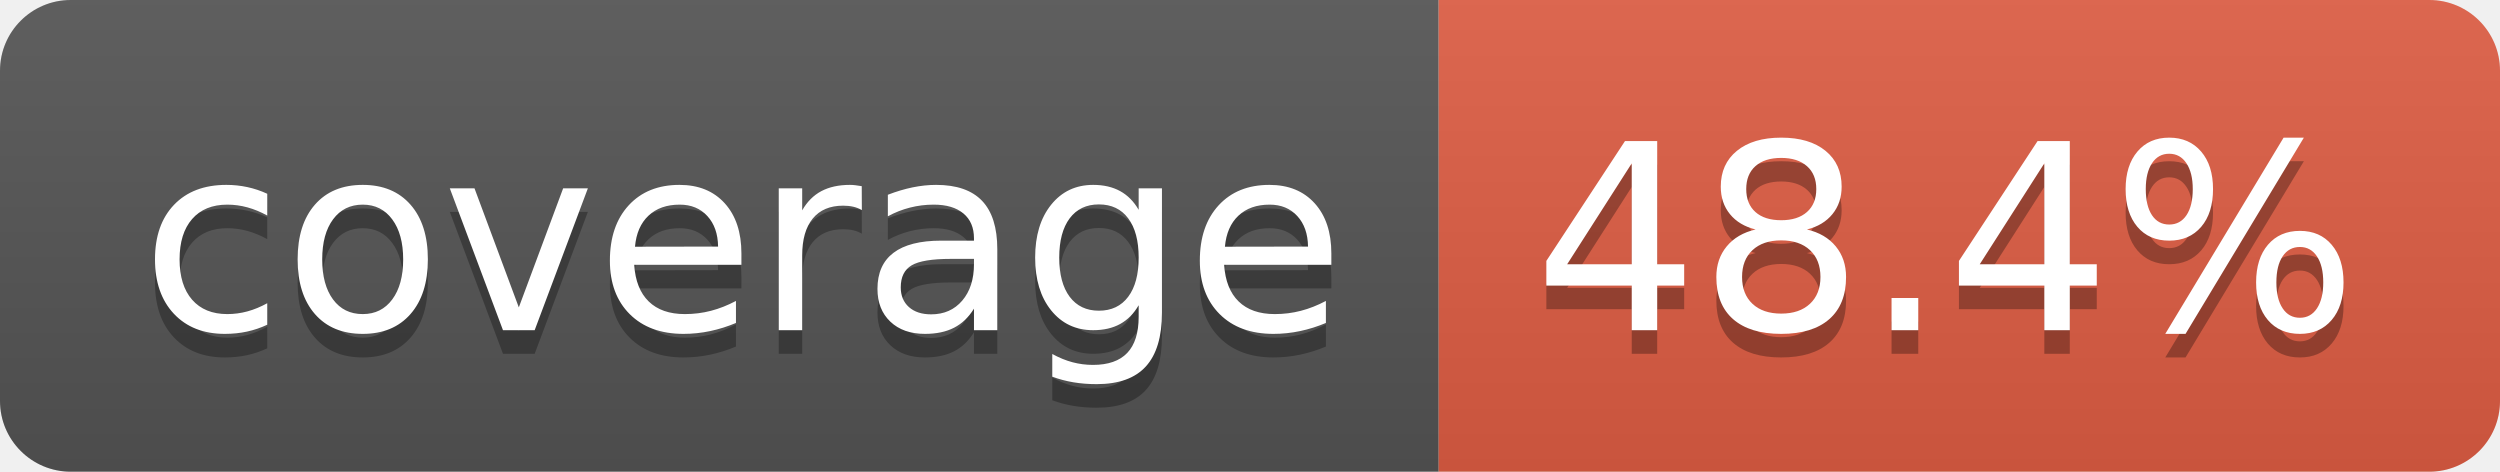
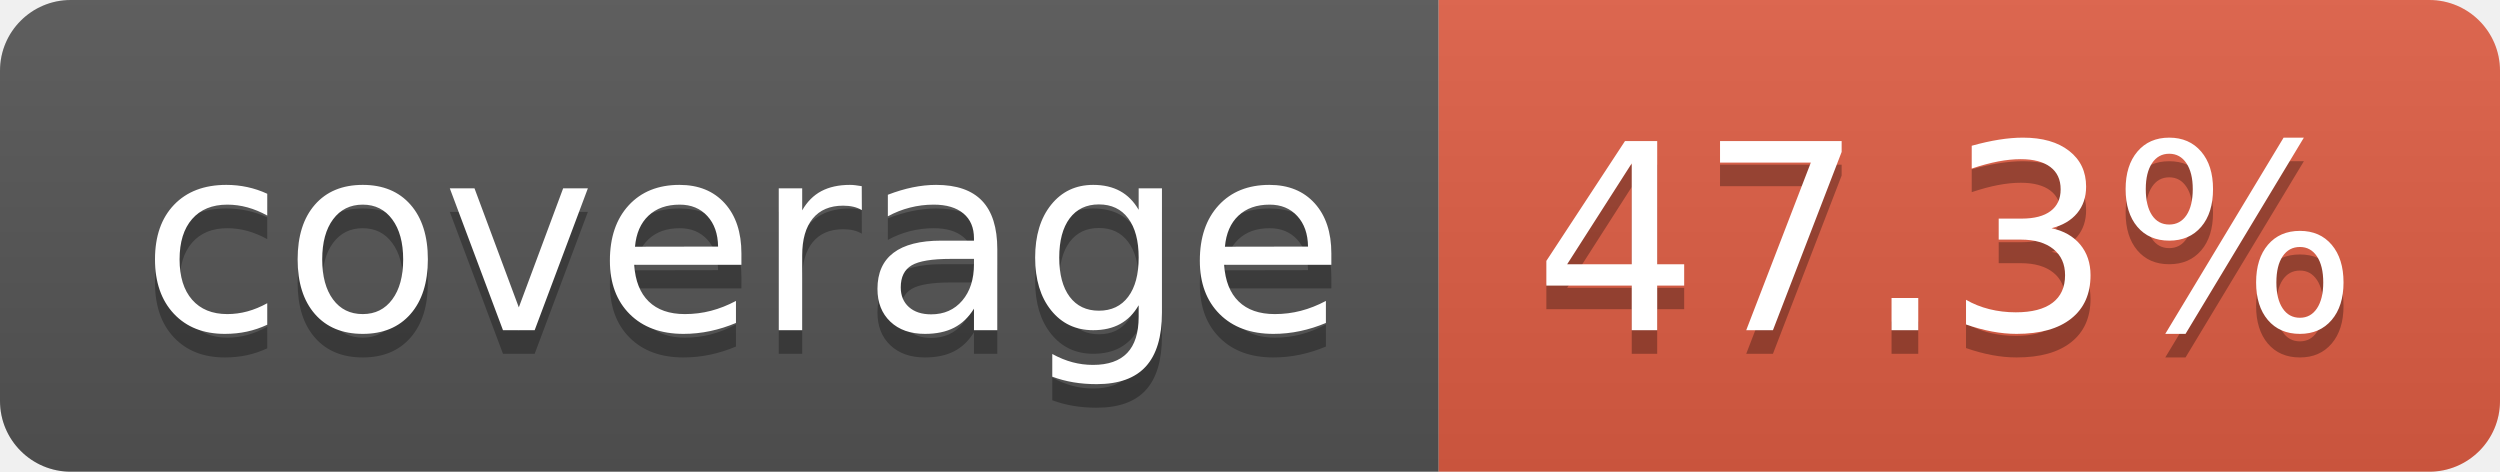
- <svg xmlns="http://www.w3.org/2000/svg" width="106" height="20" role="img" aria-label="coverage: 48.4%">
+ <svg xmlns="http://www.w3.org/2000/svg" width="106" height="20" role="img" aria-label="coverage: 47.3%">
  <linearGradient id="s" x2="0" y2="100%">
    <stop offset="0" stop-color="#bbb" stop-opacity=".1" />
    <stop offset="1" stop-opacity=".1" />
  </linearGradient>
  <clipPath id="r">
    <rect width="106" height="20" rx="3" fill="#fff" />
  </clipPath>
  <g clip-path="url(#r)">
    <rect width="61" height="20" fill="#555" />
    <rect x="61" width="45" height="20" fill="#e05d44" />
    <rect width="106" height="20" fill="url(#s)" />
  </g>
  <g fill="#fff" text-anchor="middle" font-family="Verdana,Geneva,DejaVu Sans,sans-serif" text-rendering="geometricPrecision" font-size="110">
    <text aria-hidden="true" x="315" y="150" fill="#010101" fill-opacity=".3" transform="scale(.1)" textLength="510">coverage</text>
    <text x="315" y="140" transform="scale(.1)" fill="#fff" textLength="510">coverage</text>
-     <text aria-hidden="true" x="825" y="150" fill="#010101" fill-opacity=".3" transform="scale(.1)" textLength="350">48.4%</text>
-     <text x="825" y="140" transform="scale(.1)" fill="#fff" textLength="350">48.4%</text>
+     <text aria-hidden="true" x="825" y="150" fill="#010101" fill-opacity=".3" transform="scale(.1)" textLength="350">47.3%</text>
+     <text x="825" y="140" transform="scale(.1)" fill="#fff" textLength="350">47.3%</text>
  </g>
</svg>
